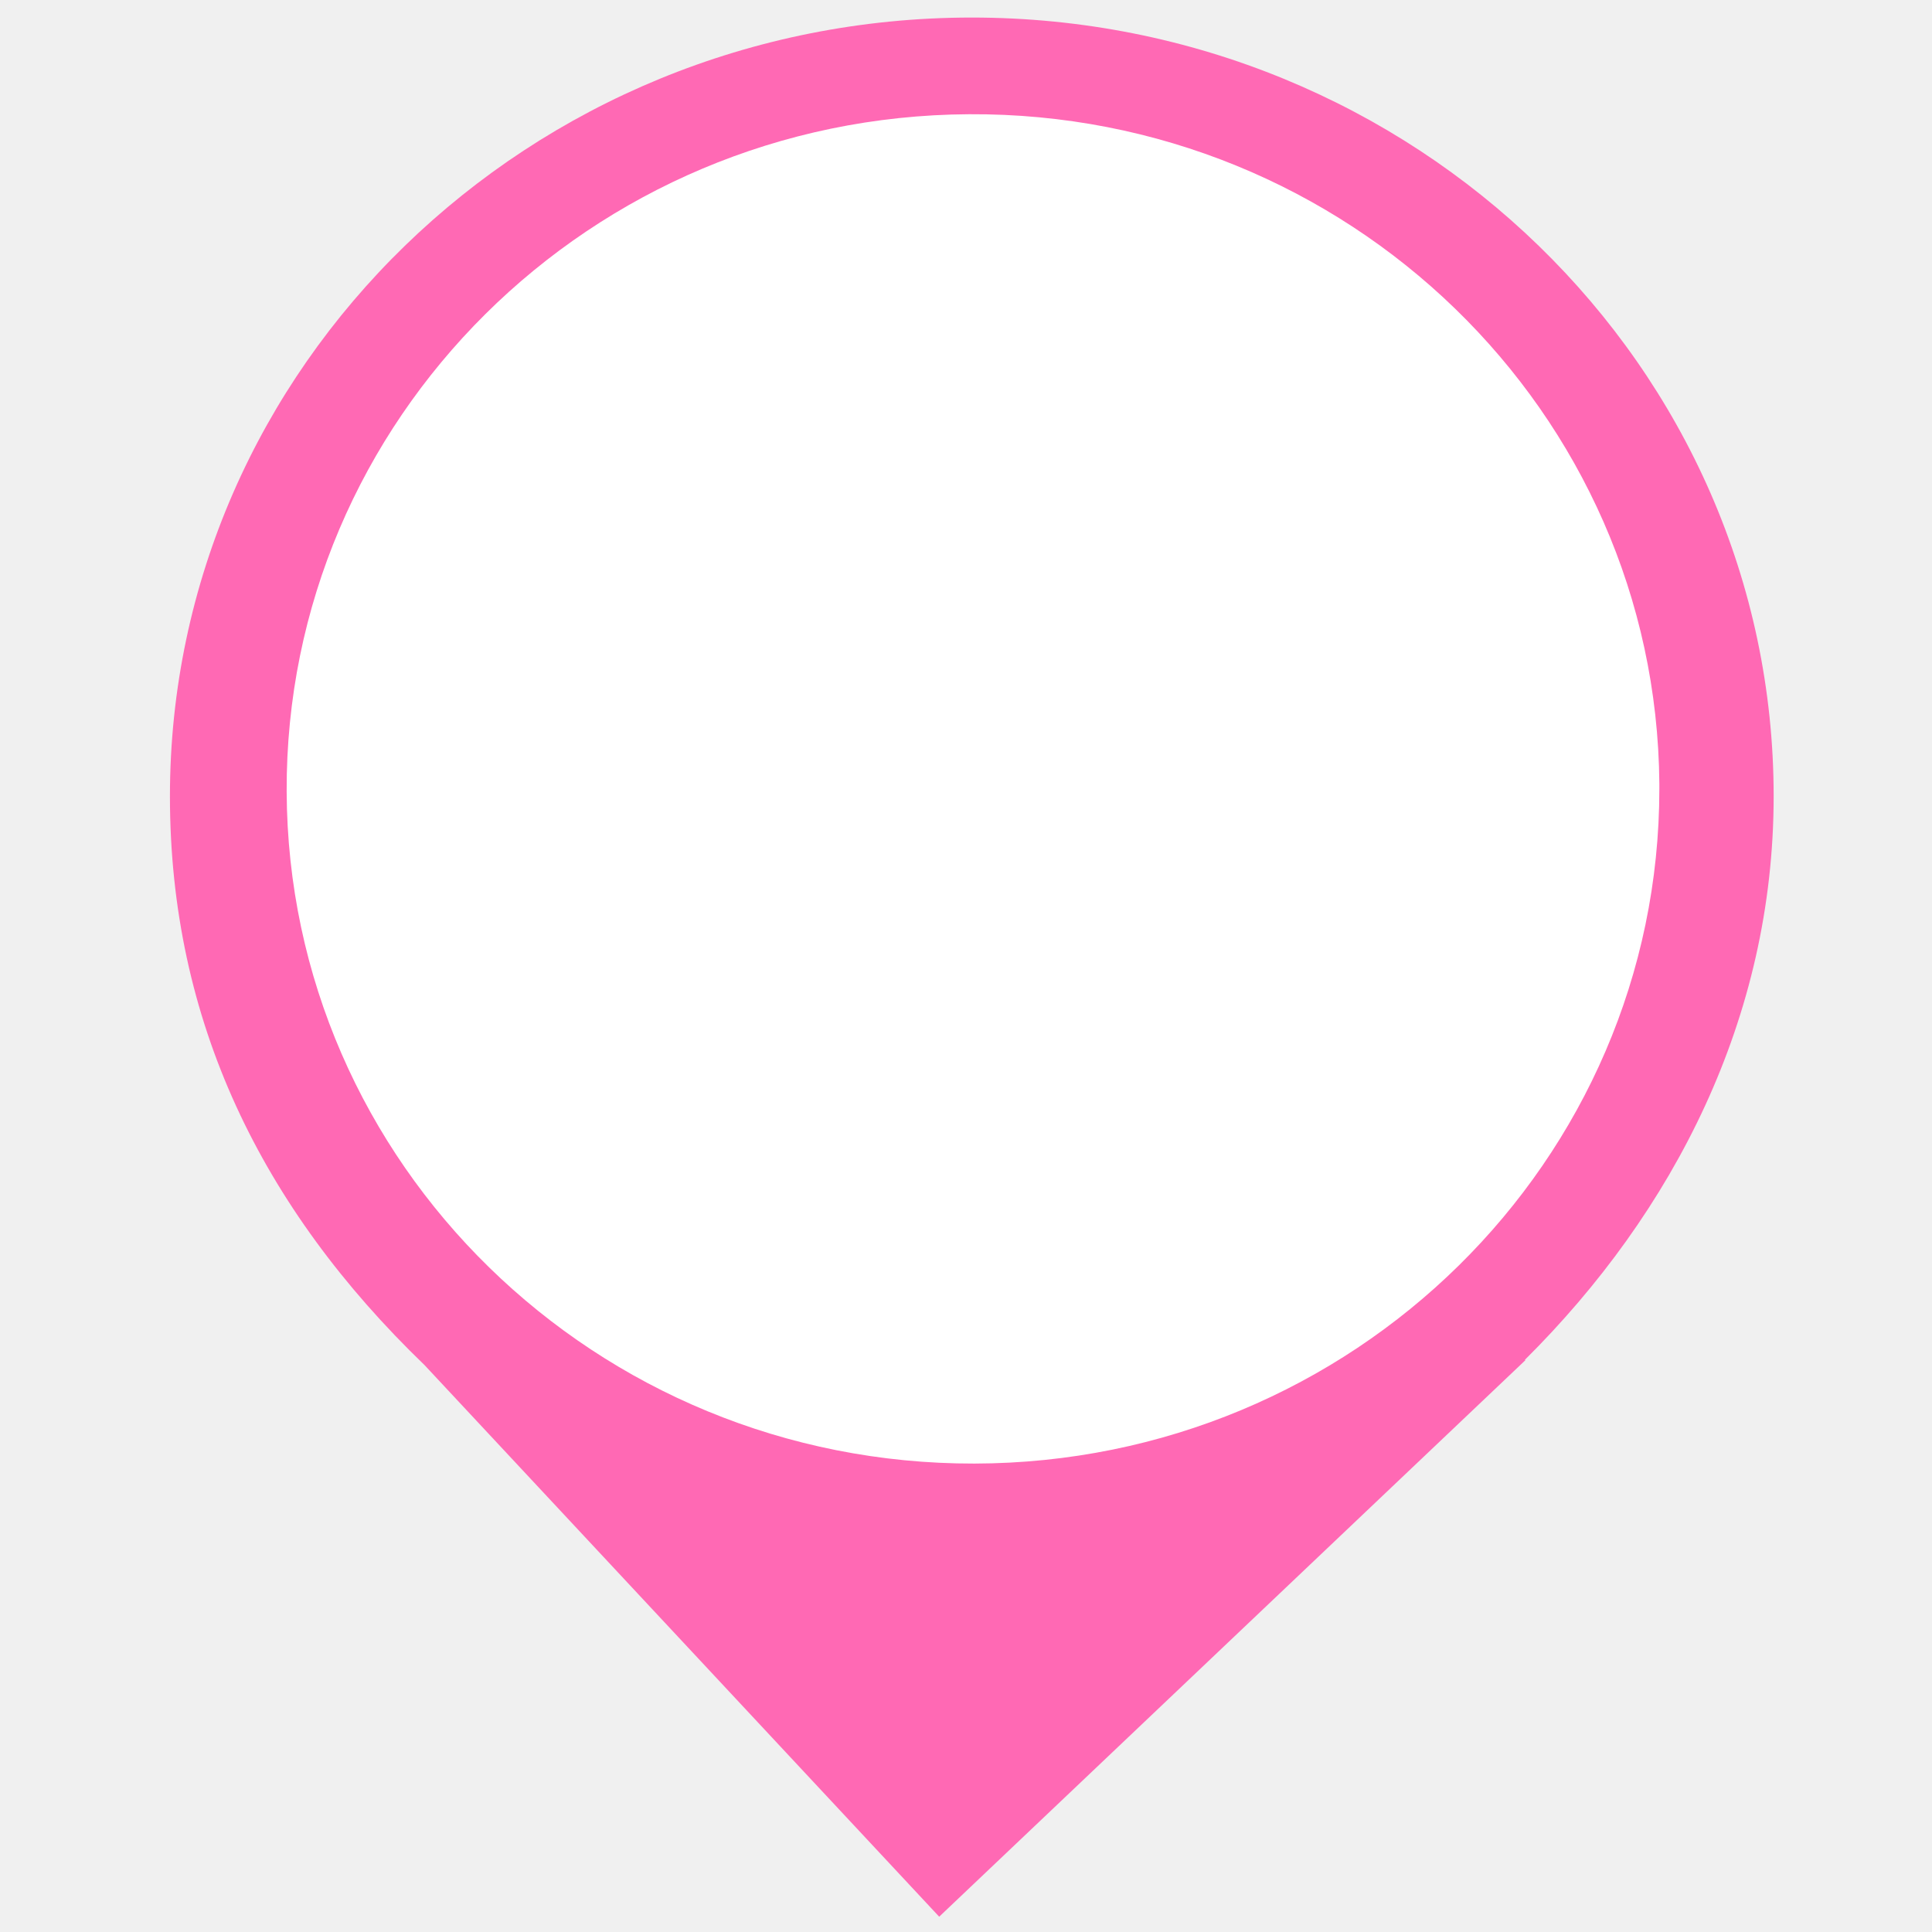
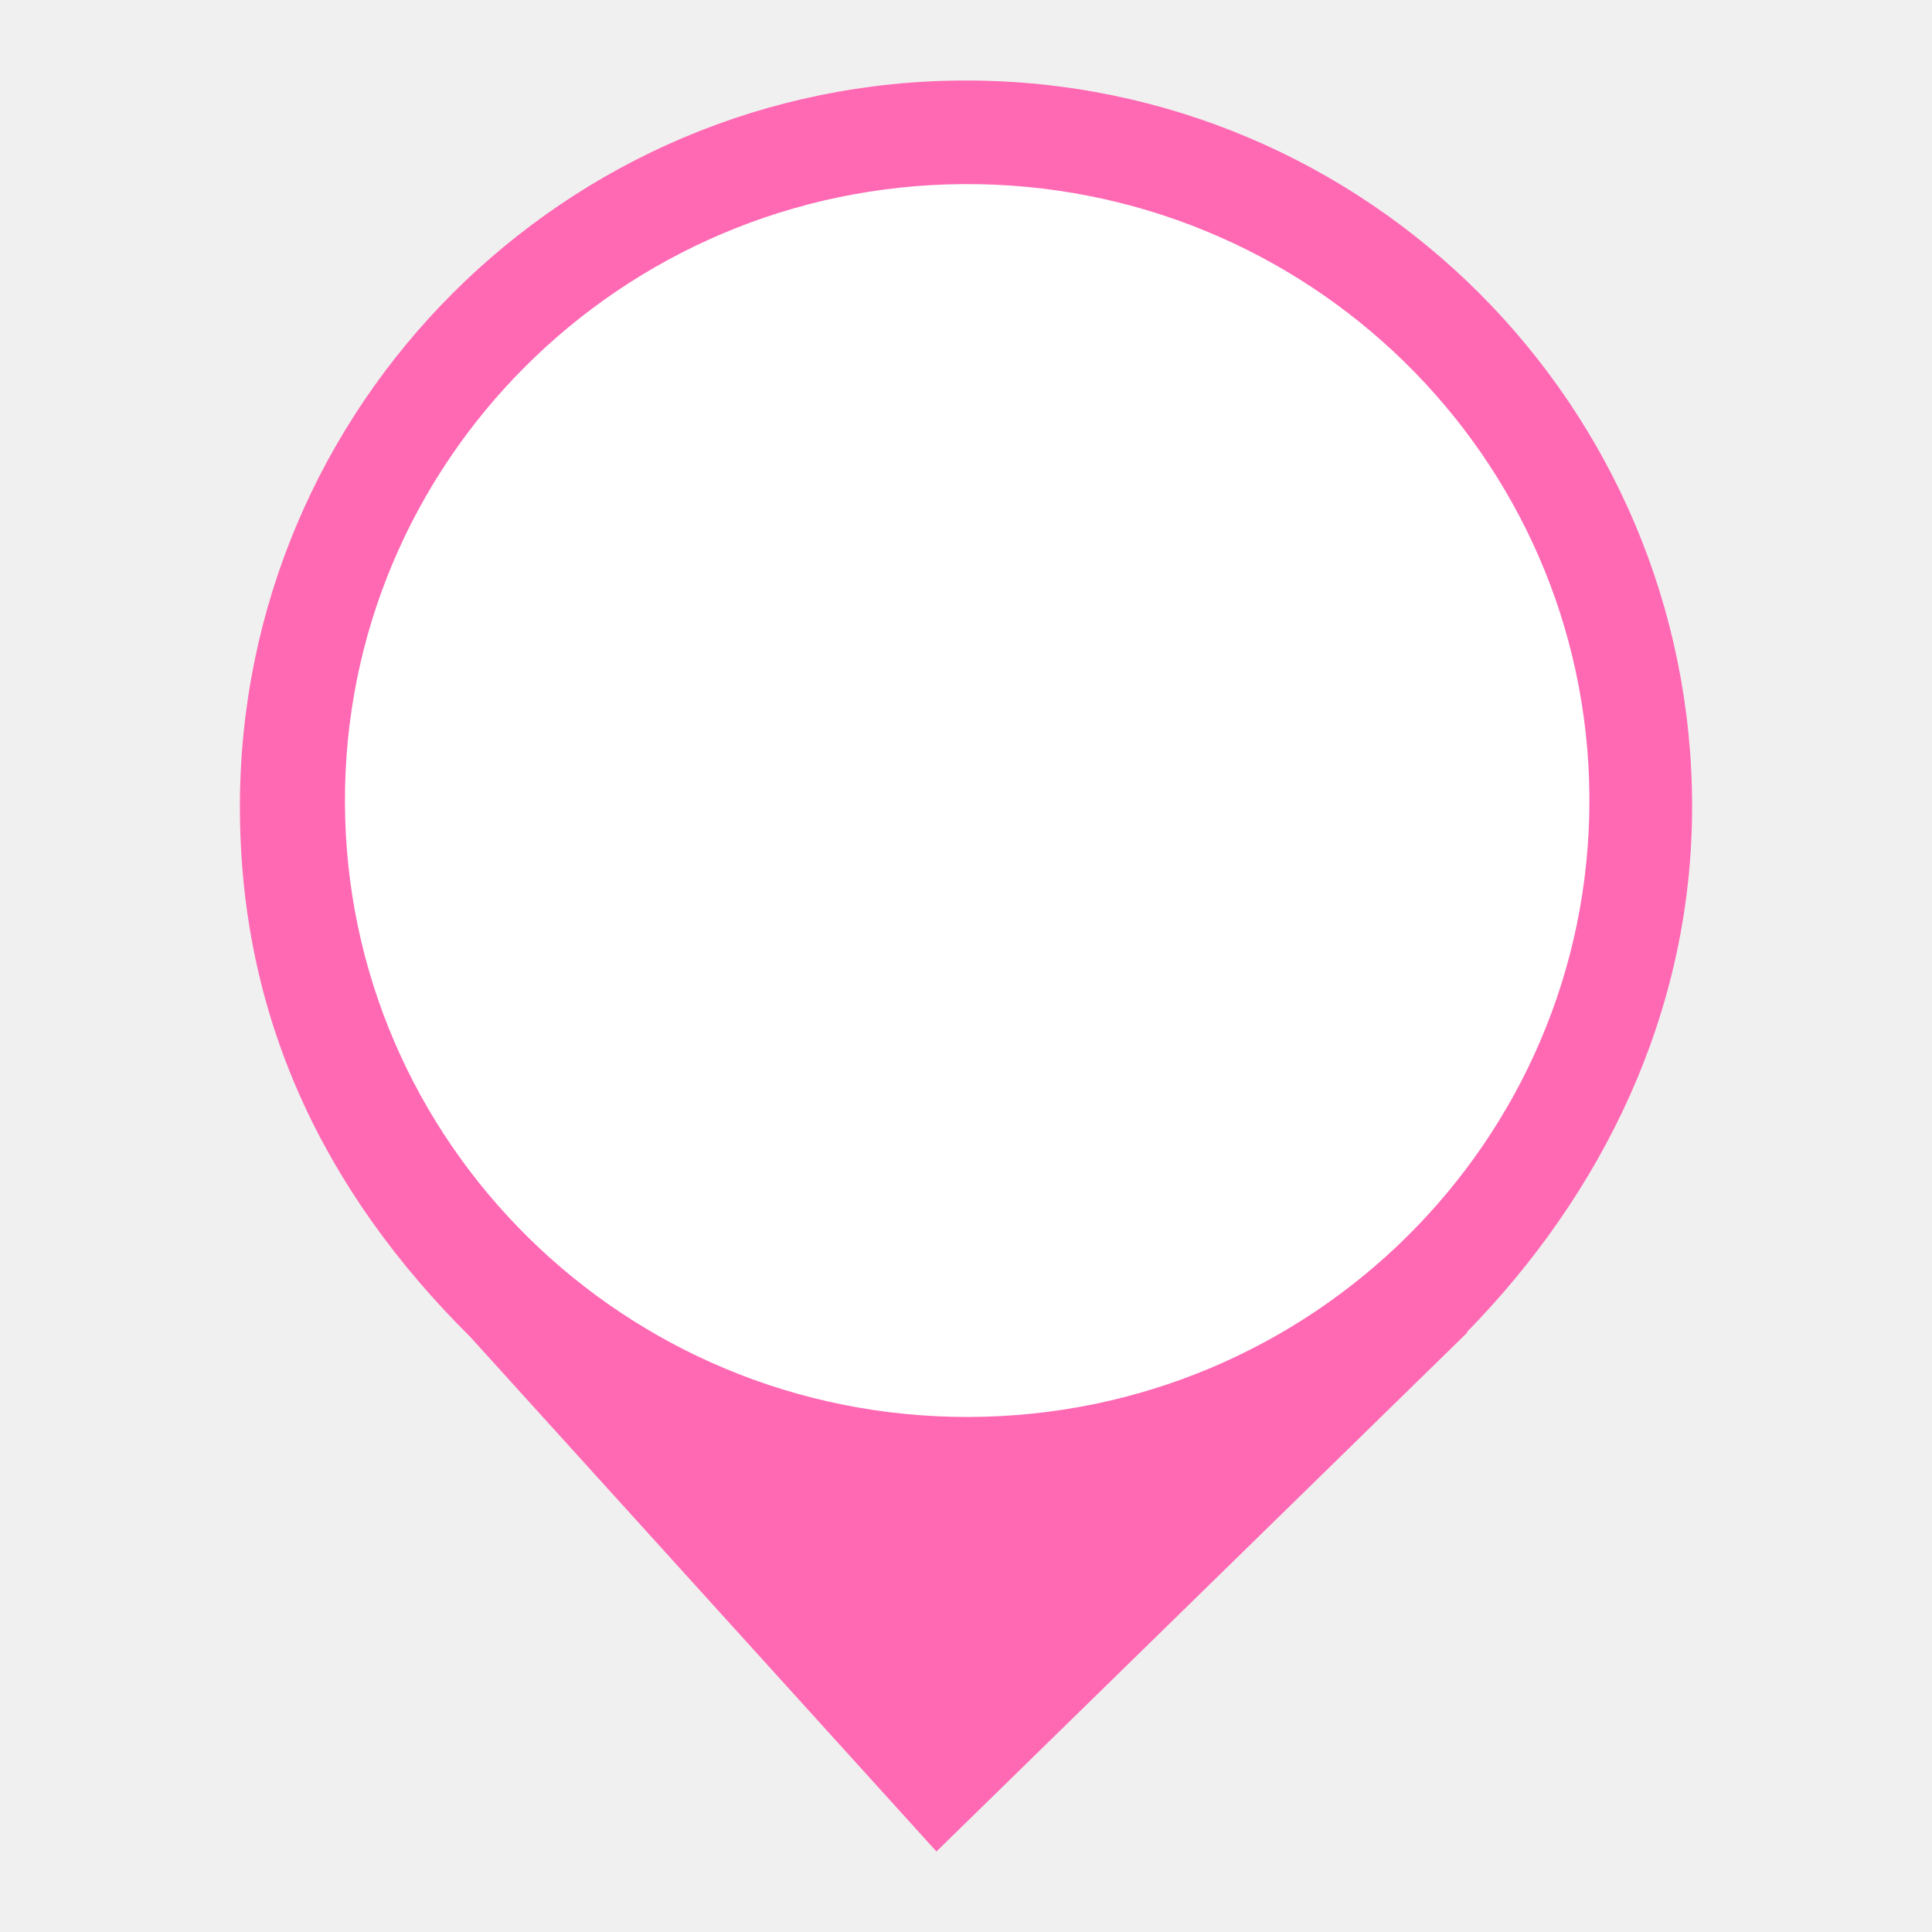
- <svg xmlns="http://www.w3.org/2000/svg" viewBox="0 0 24 24" width="24pt" height="24pt" version="1.1" id="svg133">
-   <defs id="defs137" />
-   <path d="m 18.94,16.895 c 1.852,-1.839 3.093,-4.25 3.093,-7.004 0,-5.338 -4.464,-9.673 -9.961,-9.673 -5.497,0 -9.961,4.335 -9.961,9.673 0,2.788 1.134,5.112 3.163,7.067 v 0 l 6.393,6.852 7.285,-6.916 z" fill="#ff69b4" id="path2" style="stroke-width:1.088" />
-   <path style="fill:#ffffff;fill-opacity:1;stroke-width:1.458" id="path2045" d="M 20.613,9.8 A 8.526,8.381 0 0 1 12.104,18.181 8.526,8.381 0 0 1 3.561,9.833 8.526,8.381 0 0 1 12.037,1.419 8.526,8.381 0 0 1 20.613,9.734" />
+ <svg xmlns="http://www.w3.org/2000/svg" viewBox="0 0 24 24" width="24pt" height="24pt">
+   <path d=" M 18.219 16.551 C 19.896 14.836 21.02 12.588 21.02 10.02 C 21.02 5.042 16.978 1 12 1 C 7.022 1 2.98 5.042 2.98 10.02 C 2.98 12.62 4.007 14.787 5.844 16.61 L 5.844 16.61 L 11.633 23 L 18.23 16.551 L 18.219 16.551 Z" fill="#FF69B4" id="path2" />
+   <path style="fill:#ffffff;fill-opacity:1;stroke-width:1.327" id="path2045" d="M 19.744,9.945 A 7.73,7.657 0 0 1 12.03,17.602 7.73,7.657 0 0 1 4.285,9.974 7.73,7.657 0 0 1 11.969,2.287 7.73,7.657 0 0 1 19.744,9.885" />
</svg>
